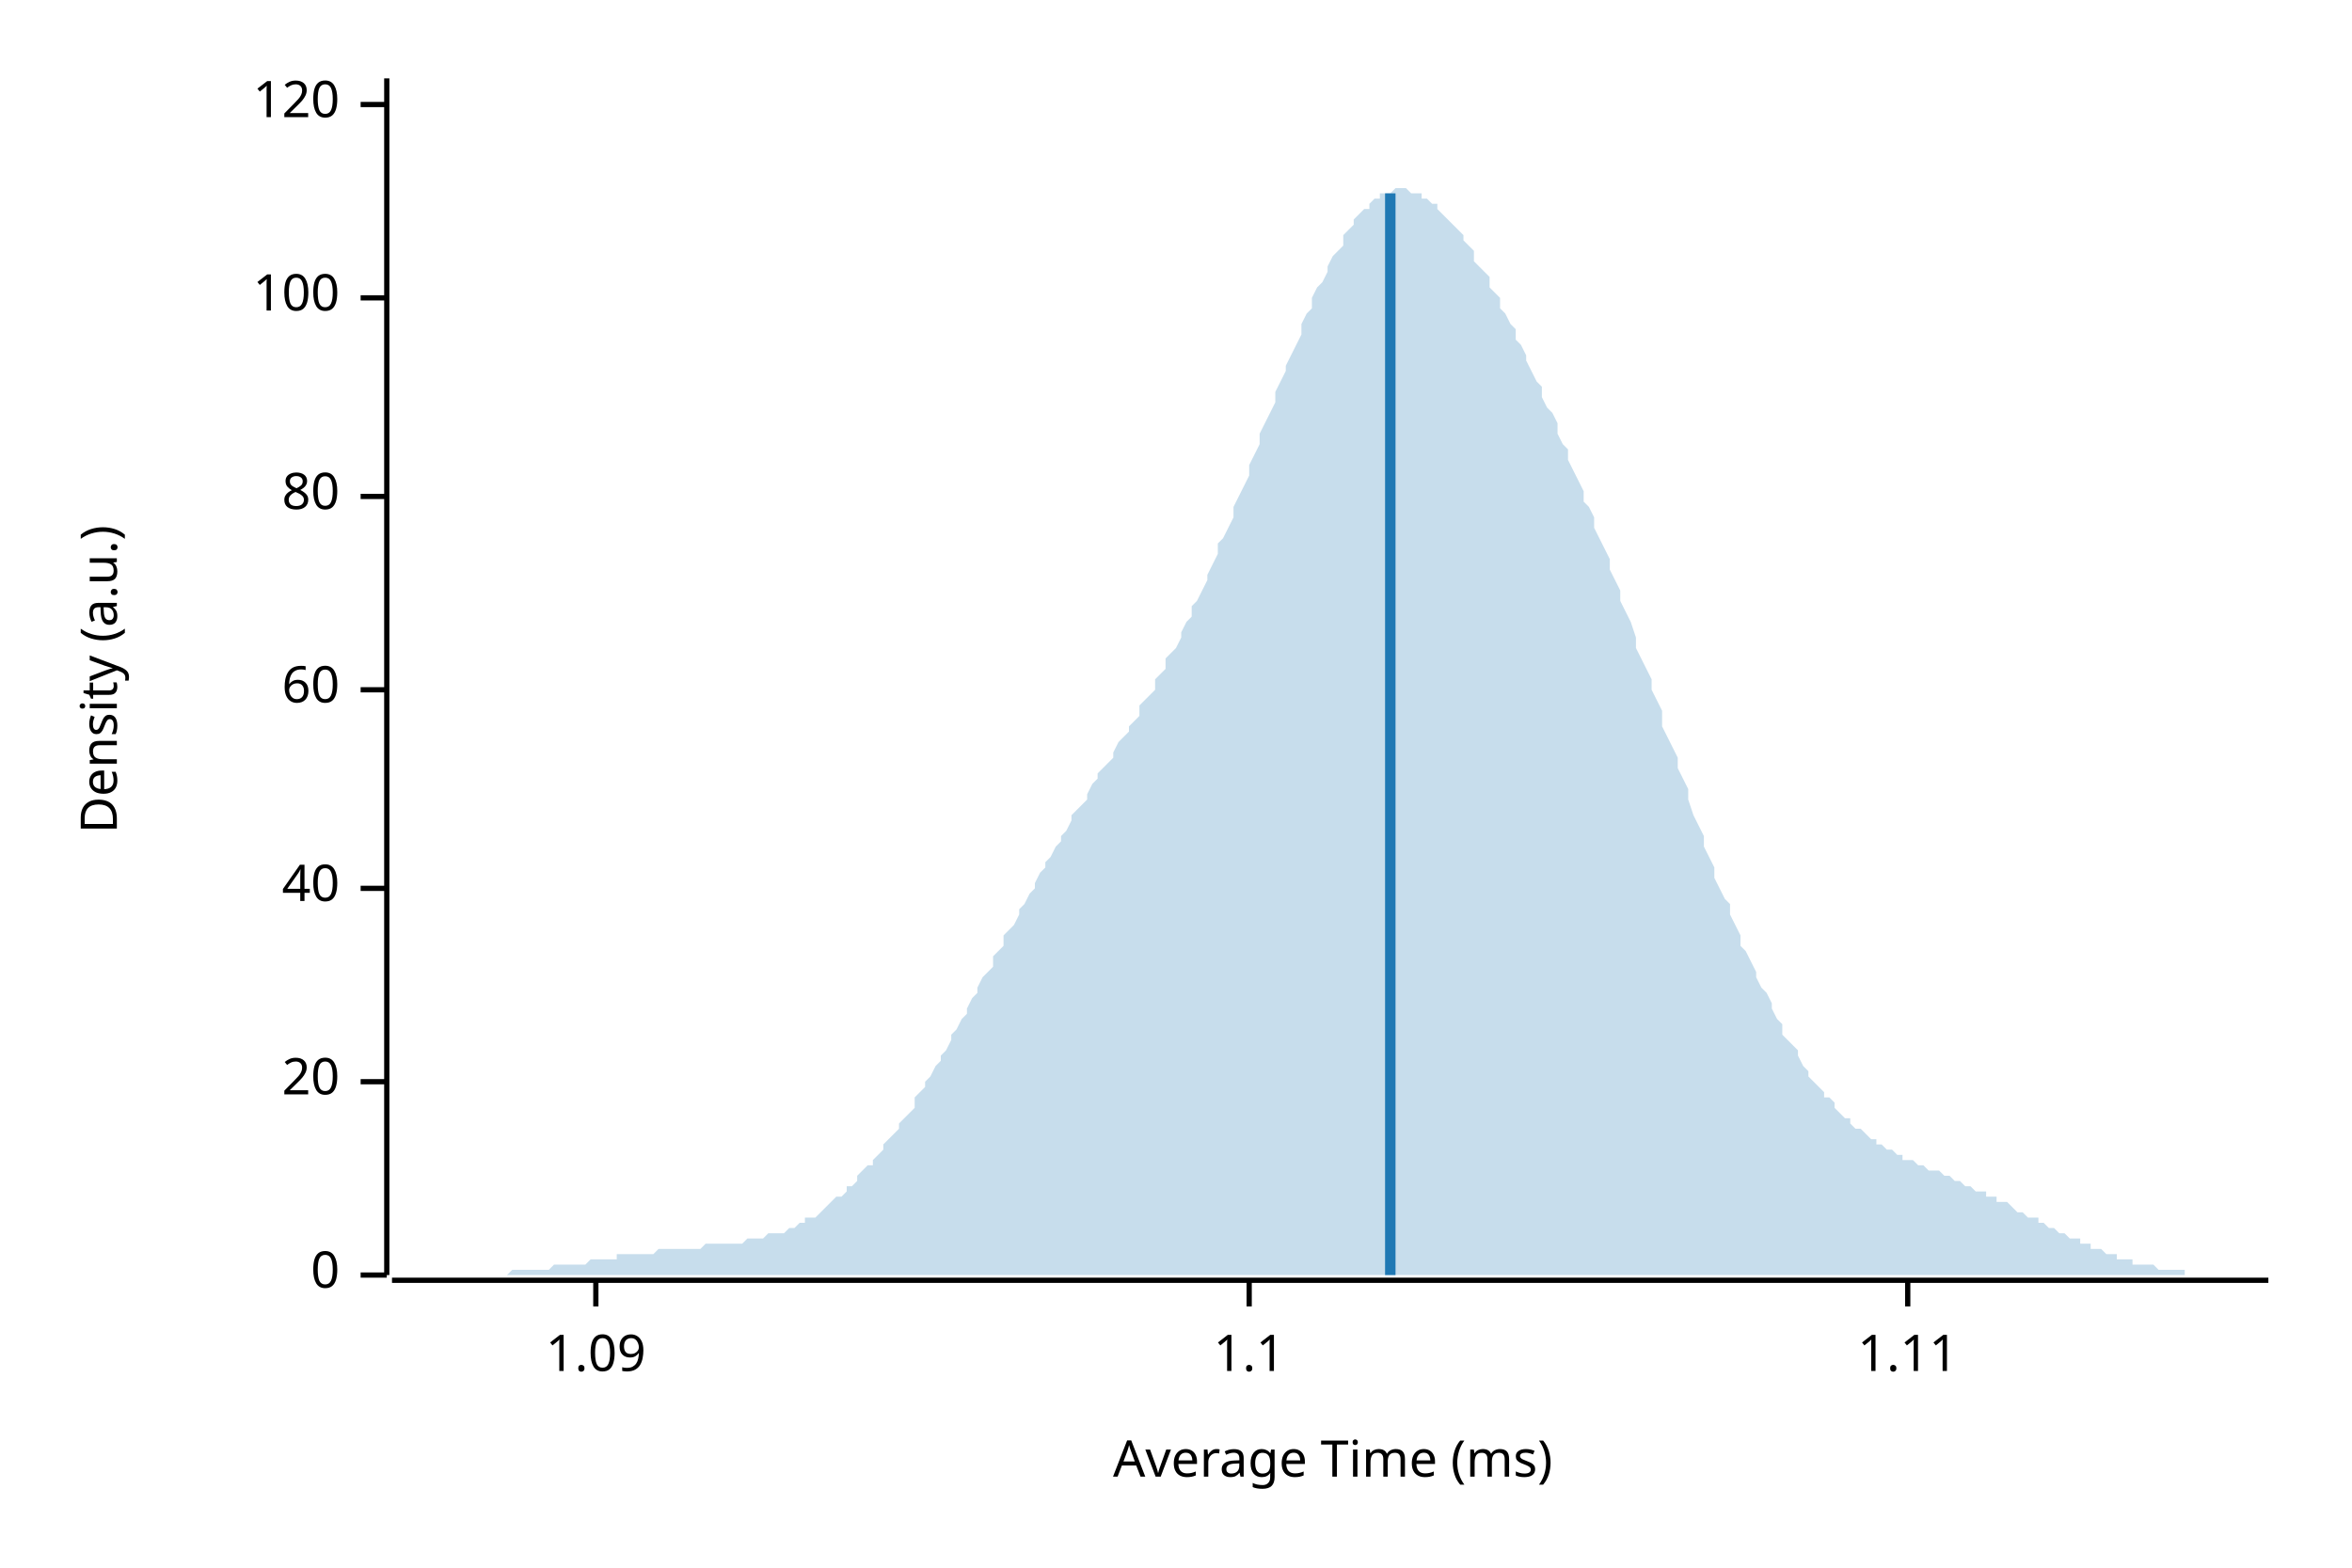
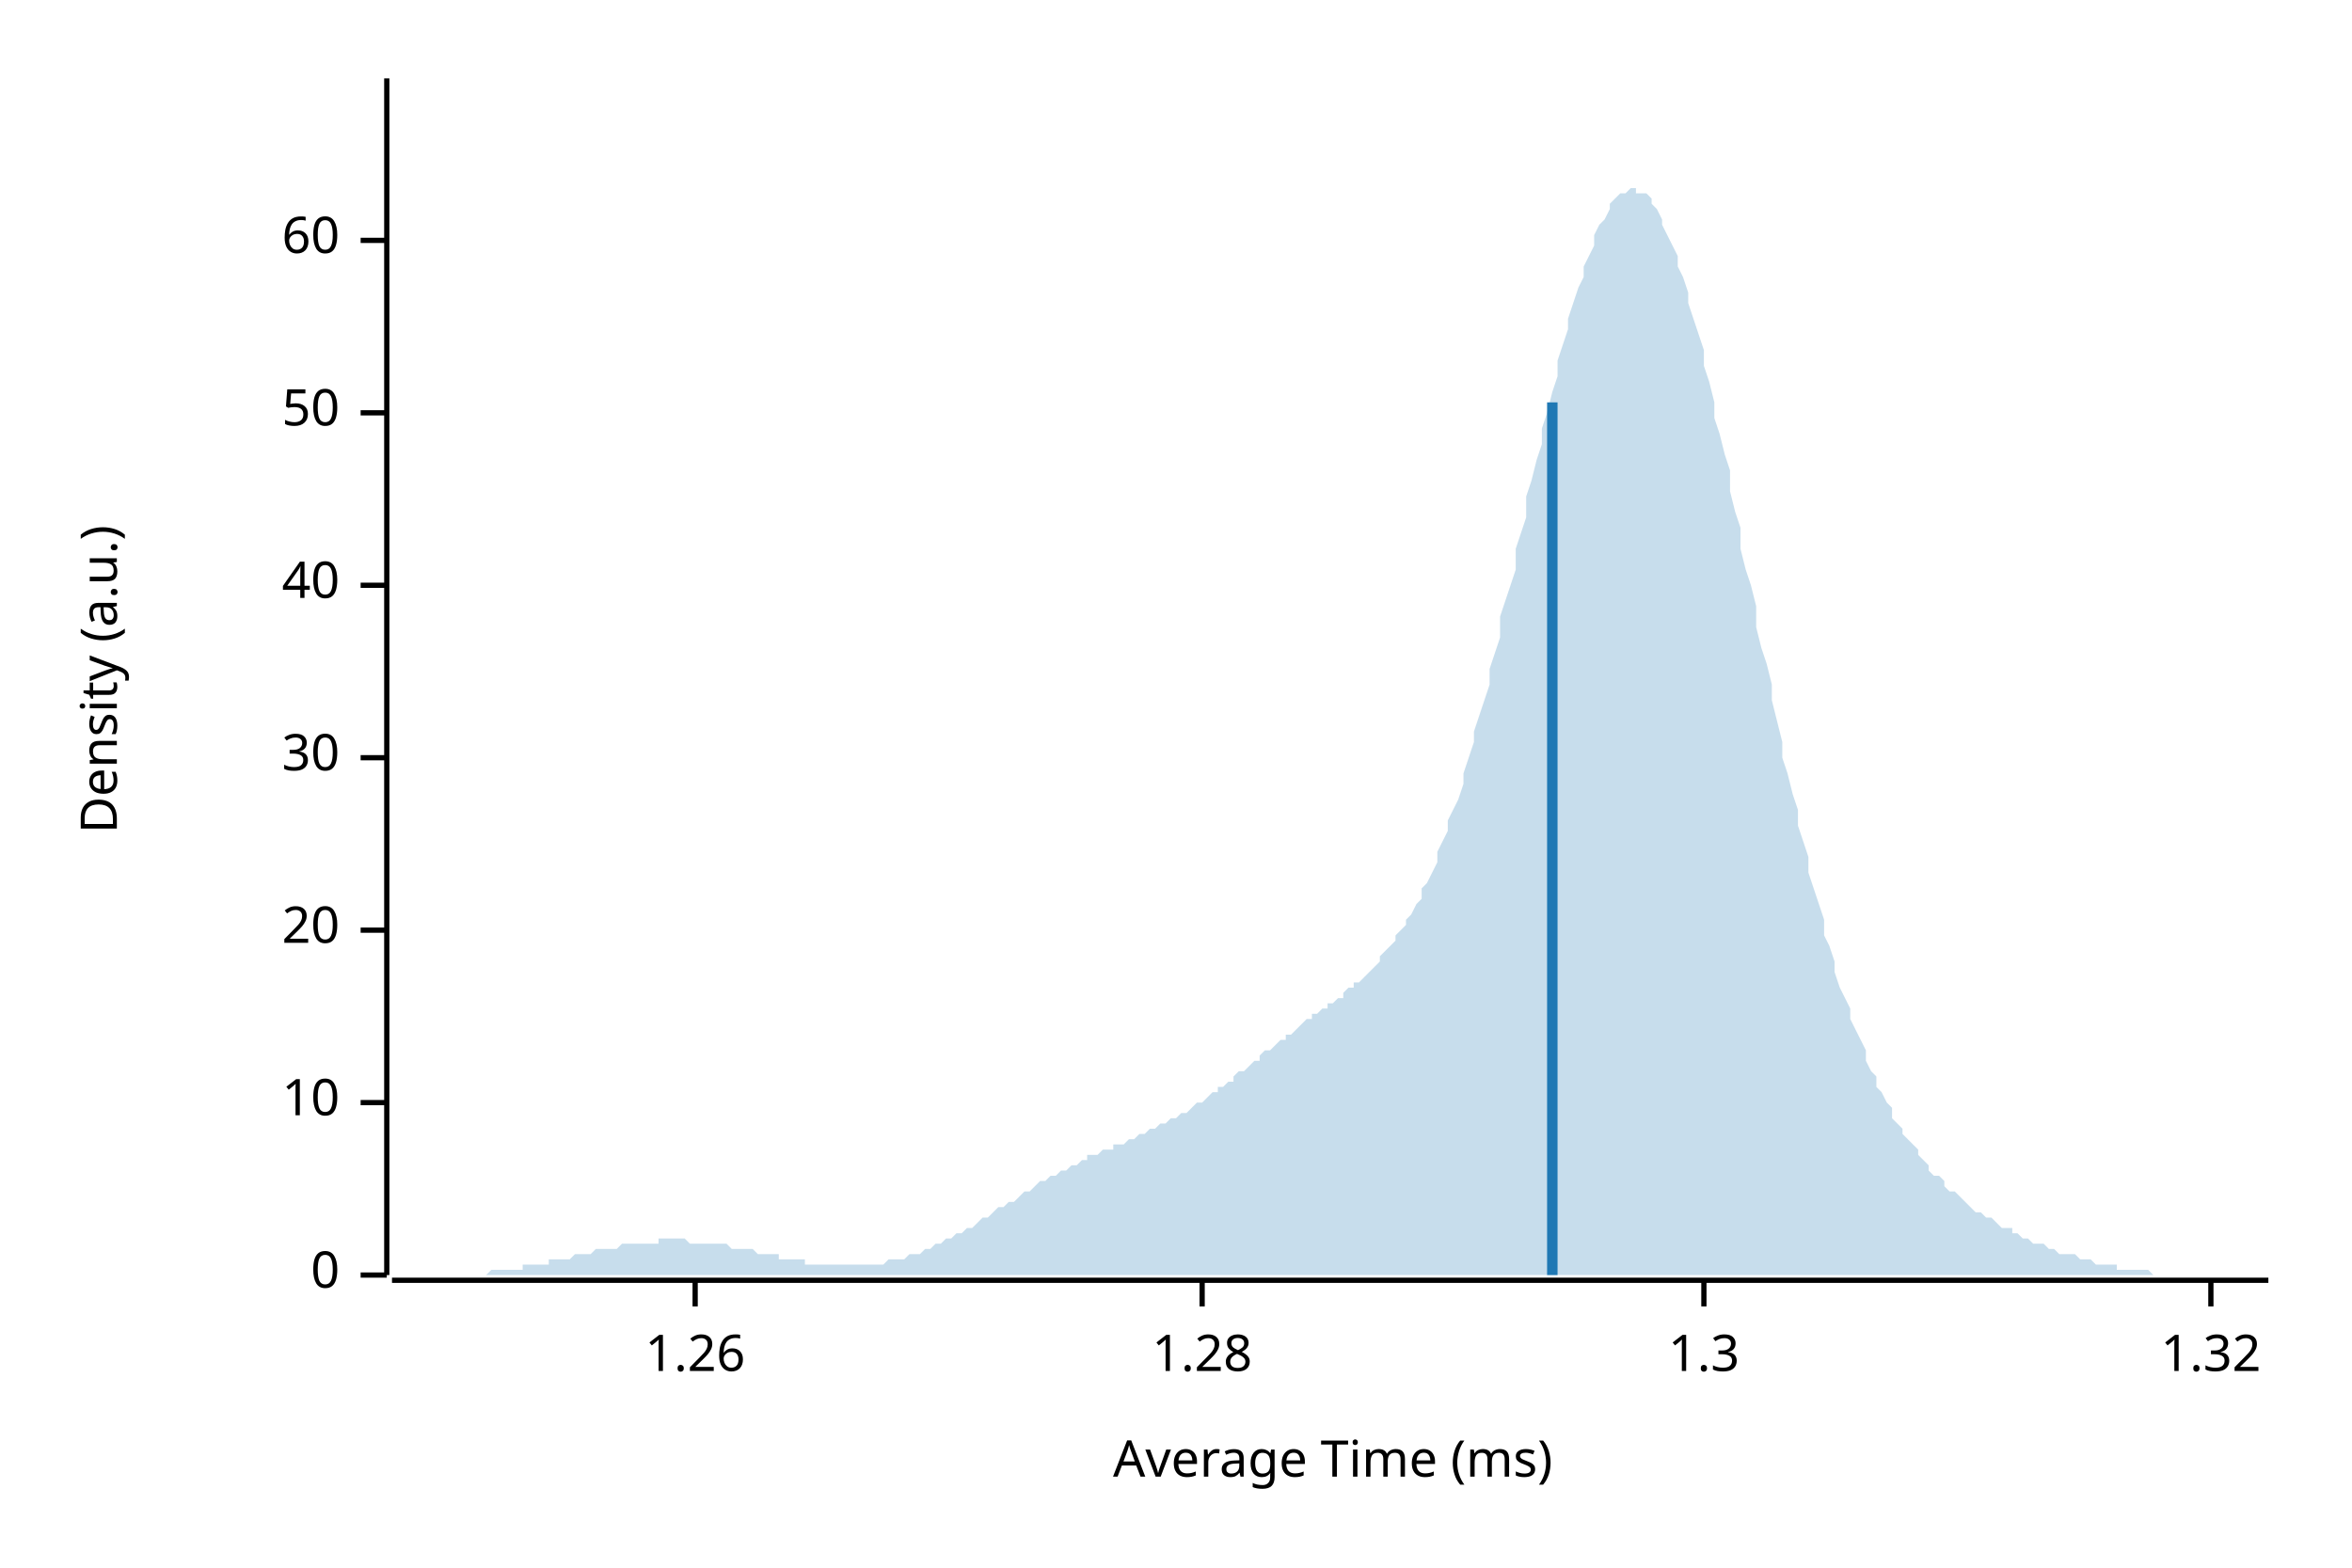
<svg xmlns="http://www.w3.org/2000/svg" width="450" height="300" viewBox="0 0 450 300">
  <text x="15" y="130" dy="0.76em" text-anchor="middle" font-family="sans-serif" font-size="9.677" opacity="1" fill="#000000" transform="rotate(270, 15, 130)">
Density (a.u.)
</text>
  <text x="255" y="285" dy="-0.5ex" text-anchor="middle" font-family="sans-serif" font-size="9.677" opacity="1" fill="#000000">
Average Time (ms)
</text>
  <polyline fill="none" opacity="1" stroke="#000000" stroke-width="1" points="74,15 74,244 " />
  <text x="65" y="244" dy="0.5ex" text-anchor="end" font-family="sans-serif" font-size="9.677" opacity="1" fill="#000000">
0
</text>
  <polyline fill="none" opacity="1" stroke="#000000" stroke-width="1" points="69,244 74,244 " />
-   <text x="65" y="207" dy="0.5ex" text-anchor="end" font-family="sans-serif" font-size="9.677" opacity="1" fill="#000000">
+   <text x="65" y="211" dy="0.5ex" text-anchor="end" font-family="sans-serif" font-size="9.677" opacity="1" fill="#000000">
+ 10
+ </text>
+   <polyline fill="none" opacity="1" stroke="#000000" stroke-width="1" points="69,211 74,211 " />
+   <text x="65" y="178" dy="0.5ex" text-anchor="end" font-family="sans-serif" font-size="9.677" opacity="1" fill="#000000">
20
</text>
-   <polyline fill="none" opacity="1" stroke="#000000" stroke-width="1" points="69,207 74,207 " />
-   <text x="65" y="170" dy="0.5ex" text-anchor="end" font-family="sans-serif" font-size="9.677" opacity="1" fill="#000000">
+   <polyline fill="none" opacity="1" stroke="#000000" stroke-width="1" points="69,178 74,178 " />
+   <text x="65" y="145" dy="0.5ex" text-anchor="end" font-family="sans-serif" font-size="9.677" opacity="1" fill="#000000">
+ 30
+ </text>
+   <polyline fill="none" opacity="1" stroke="#000000" stroke-width="1" points="69,145 74,145 " />
+   <text x="65" y="112" dy="0.5ex" text-anchor="end" font-family="sans-serif" font-size="9.677" opacity="1" fill="#000000">
40
</text>
-   <polyline fill="none" opacity="1" stroke="#000000" stroke-width="1" points="69,170 74,170 " />
-   <text x="65" y="132" dy="0.5ex" text-anchor="end" font-family="sans-serif" font-size="9.677" opacity="1" fill="#000000">
+   <polyline fill="none" opacity="1" stroke="#000000" stroke-width="1" points="69,112 74,112 " />
+   <text x="65" y="79" dy="0.5ex" text-anchor="end" font-family="sans-serif" font-size="9.677" opacity="1" fill="#000000">
+ 50
+ </text>
+   <polyline fill="none" opacity="1" stroke="#000000" stroke-width="1" points="69,79 74,79 " />
+   <text x="65" y="46" dy="0.5ex" text-anchor="end" font-family="sans-serif" font-size="9.677" opacity="1" fill="#000000">
60
</text>
-   <polyline fill="none" opacity="1" stroke="#000000" stroke-width="1" points="69,132 74,132 " />
-   <text x="65" y="95" dy="0.5ex" text-anchor="end" font-family="sans-serif" font-size="9.677" opacity="1" fill="#000000">
- 80
+   <polyline fill="none" opacity="1" stroke="#000000" stroke-width="1" points="69,46 74,46 " />
+   <polyline fill="none" opacity="1" stroke="#000000" stroke-width="1" points="75,245 434,245 " />
+   <text x="133" y="255" dy="0.76em" text-anchor="middle" font-family="sans-serif" font-size="9.677" opacity="1" fill="#000000">
+ 1.26
</text>
-   <polyline fill="none" opacity="1" stroke="#000000" stroke-width="1" points="69,95 74,95 " />
-   <text x="65" y="57" dy="0.5ex" text-anchor="end" font-family="sans-serif" font-size="9.677" opacity="1" fill="#000000">
- 100
+   <polyline fill="none" opacity="1" stroke="#000000" stroke-width="1" points="133,245 133,250 " />
+   <text x="230" y="255" dy="0.76em" text-anchor="middle" font-family="sans-serif" font-size="9.677" opacity="1" fill="#000000">
+ 1.28
</text>
-   <polyline fill="none" opacity="1" stroke="#000000" stroke-width="1" points="69,57 74,57 " />
-   <text x="65" y="20" dy="0.5ex" text-anchor="end" font-family="sans-serif" font-size="9.677" opacity="1" fill="#000000">
- 120
+   <polyline fill="none" opacity="1" stroke="#000000" stroke-width="1" points="230,245 230,250 " />
+   <text x="326" y="255" dy="0.76em" text-anchor="middle" font-family="sans-serif" font-size="9.677" opacity="1" fill="#000000">
+ 1.3
</text>
-   <polyline fill="none" opacity="1" stroke="#000000" stroke-width="1" points="69,20 74,20 " />
-   <polyline fill="none" opacity="1" stroke="#000000" stroke-width="1" points="75,245 434,245 " />
-   <text x="114" y="255" dy="0.76em" text-anchor="middle" font-family="sans-serif" font-size="9.677" opacity="1" fill="#000000">
- 1.09
+   <polyline fill="none" opacity="1" stroke="#000000" stroke-width="1" points="326,245 326,250 " />
+   <text x="423" y="255" dy="0.76em" text-anchor="middle" font-family="sans-serif" font-size="9.677" opacity="1" fill="#000000">
+ 1.32
</text>
-   <polyline fill="none" opacity="1" stroke="#000000" stroke-width="1" points="114,245 114,250 " />
-   <text x="239" y="255" dy="0.76em" text-anchor="middle" font-family="sans-serif" font-size="9.677" opacity="1" fill="#000000">
- 1.1
- </text>
-   <polyline fill="none" opacity="1" stroke="#000000" stroke-width="1" points="239,245 239,250 " />
-   <text x="365" y="255" dy="0.76em" text-anchor="middle" font-family="sans-serif" font-size="9.677" opacity="1" fill="#000000">
- 1.11
- </text>
-   <polyline fill="none" opacity="1" stroke="#000000" stroke-width="1" points="365,245 365,250 " />
-   <polygon opacity="0.25" fill="#1F78B4" points="75,244 75,244 76,244 77,244 77,244 78,244 79,244 80,244 80,244 81,244 82,244 82,244 83,244 84,244 85,244 85,244 86,244 87,244 87,244 88,244 89,244 90,244 90,244 91,244 92,244 92,244 93,244 94,244 95,244 95,244 96,244 97,244 98,243 98,243 99,243 100,243 100,243 101,243 102,243 103,243 103,243 104,243 105,243 105,243 106,242 107,242 108,242 108,242 109,242 110,242 110,242 111,242 112,242 113,241 113,241 114,241 115,241 116,241 116,241 117,241 118,241 118,240 119,240 120,240 121,240 121,240 122,240 123,240 123,240 124,240 125,240 126,239 126,239 127,239 128,239 128,239 129,239 130,239 131,239 131,239 132,239 133,239 133,239 134,239 135,238 136,238 136,238 137,238 138,238 139,238 139,238 140,238 141,238 141,238 142,238 143,237 144,237 144,237 145,237 146,237 146,237 147,236 148,236 149,236 149,236 150,236 151,235 151,235 152,235 153,234 154,234 154,233 155,233 156,233 157,232 157,232 158,231 159,230 159,230 160,229 161,229 162,228 162,227 163,227 164,226 164,225 165,224 166,223 167,223 167,222 168,221 169,220 169,219 170,218 171,217 172,216 172,215 173,214 174,213 175,212 175,210 176,209 177,208 177,207 178,206 179,204 180,203 180,202 181,201 182,199 182,198 183,197 184,195 185,194 185,193 186,191 187,190 187,189 188,187 189,186 190,185 190,183 191,182 192,181 192,179 193,178 194,177 195,175 195,174 196,173 197,171 198,170 198,169 199,167 200,166 200,165 201,164 202,162 203,161 203,160 204,159 205,157 205,156 206,155 207,154 208,153 208,152 209,150 210,149 210,148 211,147 212,146 213,145 213,144 214,142 215,141 216,140 216,139 217,138 218,137 218,135 219,134 220,133 221,132 221,130 222,129 223,128 223,126 224,125 225,124 226,122 226,121 227,119 228,118 228,116 229,115 230,113 231,111 231,110 232,108 233,106 233,104 234,103 235,101 236,99 236,97 237,95 238,93 239,91 239,89 240,87 241,85 241,83 242,81 243,79 244,77 244,75 245,73 246,71 246,70 247,68 248,66 249,64 249,62 250,60 251,59 251,57 252,55 253,54 254,52 254,51 255,49 256,48 257,47 257,45 258,44 259,43 259,42 260,41 261,40 262,40 262,39 263,38 264,38 264,37 265,37 266,37 267,36 267,36 268,36 269,36 269,36 270,37 271,37 272,37 272,38 273,38 274,39 275,39 275,40 276,41 277,42 277,42 278,43 279,44 280,45 280,46 281,47 282,48 282,50 283,51 284,52 285,53 285,55 286,56 287,57 287,59 288,60 289,62 290,63 290,65 291,66 292,68 292,69 293,71 294,73 295,74 295,76 296,78 297,79 298,81 298,83 299,85 300,86 300,88 301,90 302,92 303,94 303,96 304,97 305,99 305,101 306,103 307,105 308,107 308,109 309,111 310,113 310,115 311,117 312,119 313,122 313,124 314,126 315,128 316,130 316,132 317,134 318,136 318,139 319,141 320,143 321,145 321,147 322,149 323,151 323,153 324,156 325,158 326,160 326,162 327,164 328,166 328,168 329,170 330,172 331,173 331,175 332,177 333,179 333,181 334,182 335,184 336,186 336,187 337,189 338,190 339,192 339,193 340,195 341,196 341,198 342,199 343,200 344,201 344,202 345,204 346,205 346,206 347,207 348,208 349,209 349,210 350,210 351,211 351,212 352,213 353,214 354,214 354,215 355,216 356,216 357,217 357,217 358,218 359,218 359,219 360,219 361,220 362,220 362,220 363,221 364,221 364,222 365,222 366,222 367,223 367,223 368,223 369,224 369,224 370,224 371,224 372,225 372,225 373,225 374,226 375,226 375,226 376,227 377,227 377,227 378,228 379,228 380,228 380,229 381,229 382,229 382,230 383,230 384,230 385,231 385,231 386,232 387,232 387,232 388,233 389,233 390,233 390,234 391,234 392,235 392,235 393,235 394,236 395,236 395,236 396,237 397,237 398,237 398,238 399,238 400,238 400,239 401,239 402,239 403,240 403,240 404,240 405,240 405,241 406,241 407,241 408,241 408,242 409,242 410,242 410,242 411,242 412,242 413,243 413,243 414,243 415,243 416,243 416,243 417,243 418,243 418,244 419,244 420,244 421,244 421,244 422,244 423,244 423,244 424,244 425,244 426,244 426,244 427,244 428,244 428,244 429,244 430,244 431,244 431,244 432,244 433,244 434,244 434,244 75,244 " />
-   <polyline fill="none" opacity="1" stroke="#1F78B4" stroke-width="2" points="266,244 266,37 " />
+   <polyline fill="none" opacity="1" stroke="#000000" stroke-width="1" points="423,245 423,250 " />
+   <polygon opacity="0.25" fill="#1F78B4" points="75,244 75,244 76,244 77,244 77,244 78,244 79,244 80,244 80,244 81,244 82,244 82,244 83,244 84,244 85,244 85,244 86,244 87,244 87,244 88,244 89,244 90,244 90,244 91,244 92,244 92,244 93,244 94,243 95,243 95,243 96,243 97,243 98,243 98,243 99,243 100,243 100,242 101,242 102,242 103,242 103,242 104,242 105,242 105,241 106,241 107,241 108,241 108,241 109,241 110,240 110,240 111,240 112,240 113,240 113,240 114,239 115,239 116,239 116,239 117,239 118,239 118,239 119,238 120,238 121,238 121,238 122,238 123,238 123,238 124,238 125,238 126,238 126,237 127,237 128,237 128,237 129,237 130,237 131,237 131,237 132,238 133,238 133,238 134,238 135,238 136,238 136,238 137,238 138,238 139,238 139,238 140,239 141,239 141,239 142,239 143,239 144,239 144,239 145,240 146,240 146,240 147,240 148,240 149,240 149,241 150,241 151,241 151,241 152,241 153,241 154,241 154,242 155,242 156,242 157,242 157,242 158,242 159,242 159,242 160,242 161,242 162,242 162,242 163,242 164,242 164,242 165,242 166,242 167,242 167,242 168,242 169,242 169,242 170,241 171,241 172,241 172,241 173,241 174,240 175,240 175,240 176,240 177,239 177,239 178,239 179,238 180,238 180,238 181,237 182,237 182,237 183,236 184,236 185,235 185,235 186,235 187,234 187,234 188,233 189,233 190,232 190,232 191,231 192,231 192,231 193,230 194,230 195,229 195,229 196,228 197,228 198,227 198,227 199,226 200,226 200,226 201,225 202,225 203,224 203,224 204,224 205,223 205,223 206,223 207,222 208,222 208,221 209,221 210,221 210,221 211,220 212,220 213,220 213,219 214,219 215,219 216,218 216,218 217,218 218,217 218,217 219,217 220,216 221,216 221,216 222,215 223,215 223,215 224,214 225,214 226,213 226,213 227,213 228,212 228,212 229,211 230,211 231,210 231,210 232,209 233,209 233,208 234,208 235,207 236,207 236,206 237,205 238,205 239,204 239,204 240,203 241,203 241,202 242,201 243,201 244,200 244,200 245,199 246,199 246,198 247,198 248,197 249,196 249,196 250,195 251,195 251,194 252,194 253,193 254,193 254,192 255,192 256,191 257,191 257,190 258,189 259,189 259,188 260,188 261,187 262,186 262,186 263,185 264,184 264,183 265,182 266,181 267,180 267,179 268,178 269,177 269,176 270,175 271,173 272,172 272,170 273,169 274,167 275,165 275,163 276,161 277,159 277,157 278,155 279,153 280,150 280,148 281,145 282,142 282,140 283,137 284,134 285,131 285,128 286,125 287,122 287,118 288,115 289,112 290,109 290,105 291,102 292,99 292,95 293,92 294,88 295,85 295,82 296,79 297,75 298,72 298,69 299,66 300,63 300,61 301,58 302,55 303,53 303,51 304,49 305,47 305,45 306,43 307,42 308,40 308,39 309,38 310,37 310,37 311,37 312,36 313,36 313,37 314,37 315,37 316,38 316,39 317,40 318,42 318,43 319,45 320,47 321,49 321,51 322,53 323,56 323,58 324,61 325,64 326,67 326,70 327,73 328,77 328,80 329,83 330,87 331,90 331,94 332,98 333,101 333,105 334,109 335,112 336,116 336,120 337,124 338,127 339,131 339,134 340,138 341,142 341,145 342,148 343,152 344,155 344,158 345,161 346,164 346,167 347,170 348,173 349,176 349,179 350,181 351,184 351,186 352,189 353,191 354,193 354,195 355,197 356,199 357,201 357,203 358,205 359,206 359,208 360,209 361,211 362,212 362,214 363,215 364,216 364,217 365,218 366,219 367,220 367,221 368,222 369,223 369,224 370,225 371,225 372,226 372,227 373,228 374,228 375,229 375,229 376,230 377,231 377,231 378,232 379,232 380,233 380,233 381,233 382,234 382,234 383,235 384,235 385,235 385,236 386,236 387,237 387,237 388,237 389,238 390,238 390,238 391,238 392,239 392,239 393,239 394,240 395,240 395,240 396,240 397,240 398,241 398,241 399,241 400,241 400,241 401,242 402,242 403,242 403,242 404,242 405,242 405,243 406,243 407,243 408,243 408,243 409,243 410,243 410,243 411,243 412,244 413,244 413,244 414,244 415,244 416,244 416,244 417,244 418,244 418,244 419,244 420,244 421,244 421,244 422,244 423,244 423,244 424,244 425,244 426,244 426,244 427,244 428,244 428,244 429,244 430,244 431,244 431,244 432,244 433,244 434,244 434,244 75,244 " />
+   <polyline fill="none" opacity="1" stroke="#1F78B4" stroke-width="2" points="297,244 297,77 " />
</svg>
